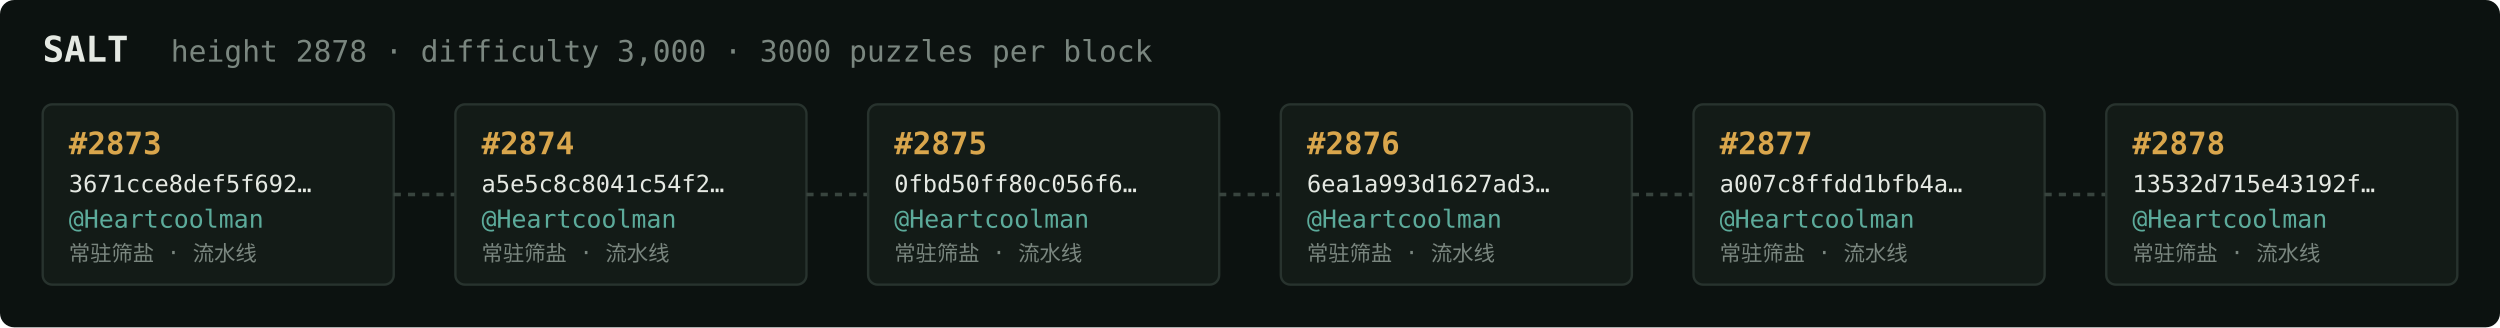
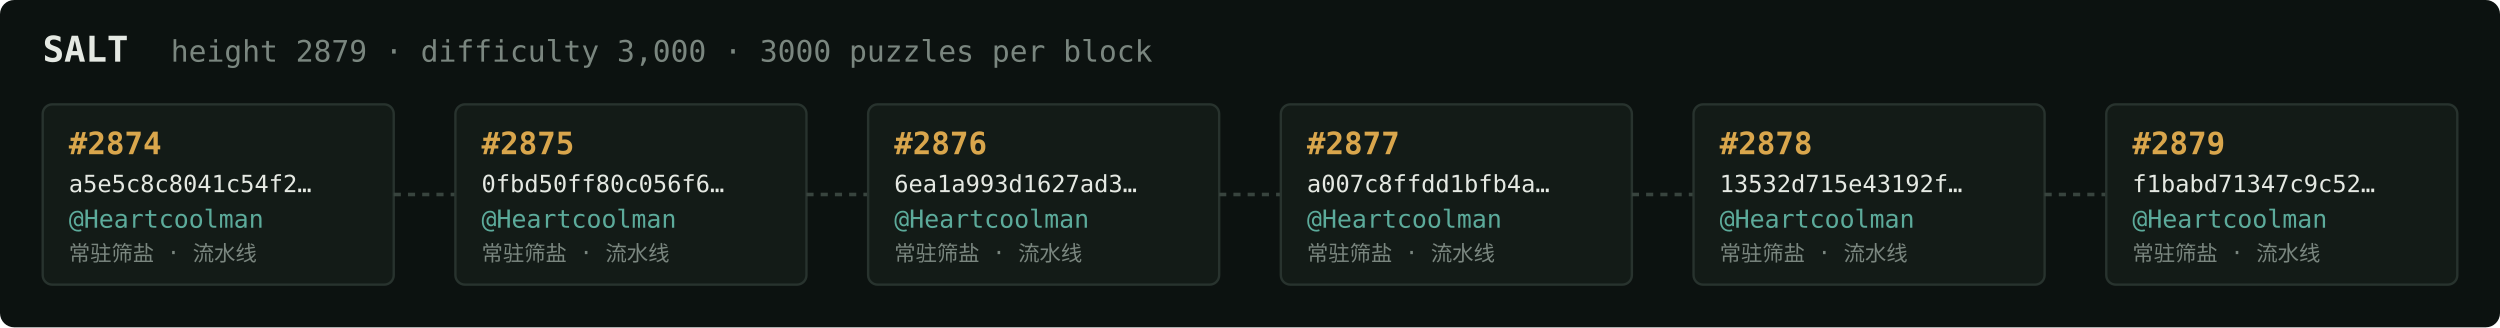
<svg xmlns="http://www.w3.org/2000/svg" width="1054" height="138" viewBox="0 0 1054 138" font-family="ui-monospace,SFMono-Regular,Menlo,monospace">
  <rect fill="#0c1210" width="1054" height="138" rx="6" />
  <text x="18" y="26" fill="#e5e9e3" font-size="15" font-weight="700">SALT</text>
-   <text x="72" y="26" fill="#7a867f" font-size="12.5">height 2878 · difficulty 3,000 · 3000 puzzles per block</text>
+   <text x="72" y="26" fill="#7a867f" font-size="12.5">height 2879 · difficulty 3,000 · 3000 puzzles per block</text>
  <rect x="18" y="44" width="148" height="76" rx="4" fill="#131b17" stroke="#28332e" stroke-width="1" />
-   <text x="29" y="65" fill="#d9a64c" font-size="13" font-weight="700">#2873</text>
-   <text x="29" y="81" fill="#e5e9e3" font-size="10">3671cce8def5f692…</text>
+   <text x="29" y="65" fill="#d9a64c" font-size="13" font-weight="700">#2874</text>
+   <text x="29" y="81" fill="#e5e9e3" font-size="10">a5e5c8c8041c54f2…</text>
  <text x="29" y="96" fill="#5cab9b" font-size="10.5">@Heartcoolman</text>
  <text x="29" y="110" fill="#7a867f" font-size="9">常驻筛盐 · 流水线</text>
  <line x1="166" y1="82.0" x2="192" y2="82.0" stroke="#38443e" stroke-width="1.5" stroke-dasharray="3 3" />
  <rect x="192" y="44" width="148" height="76" rx="4" fill="#131b17" stroke="#28332e" stroke-width="1" />
-   <text x="203" y="65" fill="#d9a64c" font-size="13" font-weight="700">#2874</text>
-   <text x="203" y="81" fill="#e5e9e3" font-size="10">a5e5c8c8041c54f2…</text>
+   <text x="203" y="65" fill="#d9a64c" font-size="13" font-weight="700">#2875</text>
+   <text x="203" y="81" fill="#e5e9e3" font-size="10">0fbd50ff80c056f6…</text>
  <text x="203" y="96" fill="#5cab9b" font-size="10.5">@Heartcoolman</text>
  <text x="203" y="110" fill="#7a867f" font-size="9">常驻筛盐 · 流水线</text>
  <line x1="340" y1="82.0" x2="366" y2="82.0" stroke="#38443e" stroke-width="1.5" stroke-dasharray="3 3" />
  <rect x="366" y="44" width="148" height="76" rx="4" fill="#131b17" stroke="#28332e" stroke-width="1" />
-   <text x="377" y="65" fill="#d9a64c" font-size="13" font-weight="700">#2875</text>
-   <text x="377" y="81" fill="#e5e9e3" font-size="10">0fbd50ff80c056f6…</text>
+   <text x="377" y="65" fill="#d9a64c" font-size="13" font-weight="700">#2876</text>
+   <text x="377" y="81" fill="#e5e9e3" font-size="10">6ea1a993d1627ad3…</text>
  <text x="377" y="96" fill="#5cab9b" font-size="10.5">@Heartcoolman</text>
  <text x="377" y="110" fill="#7a867f" font-size="9">常驻筛盐 · 流水线</text>
  <line x1="514" y1="82.0" x2="540" y2="82.0" stroke="#38443e" stroke-width="1.5" stroke-dasharray="3 3" />
  <rect x="540" y="44" width="148" height="76" rx="4" fill="#131b17" stroke="#28332e" stroke-width="1" />
-   <text x="551" y="65" fill="#d9a64c" font-size="13" font-weight="700">#2876</text>
-   <text x="551" y="81" fill="#e5e9e3" font-size="10">6ea1a993d1627ad3…</text>
+   <text x="551" y="65" fill="#d9a64c" font-size="13" font-weight="700">#2877</text>
+   <text x="551" y="81" fill="#e5e9e3" font-size="10">a007c8ffdd1bfb4a…</text>
  <text x="551" y="96" fill="#5cab9b" font-size="10.5">@Heartcoolman</text>
  <text x="551" y="110" fill="#7a867f" font-size="9">常驻筛盐 · 流水线</text>
  <line x1="688" y1="82.0" x2="714" y2="82.0" stroke="#38443e" stroke-width="1.5" stroke-dasharray="3 3" />
  <rect x="714" y="44" width="148" height="76" rx="4" fill="#131b17" stroke="#28332e" stroke-width="1" />
-   <text x="725" y="65" fill="#d9a64c" font-size="13" font-weight="700">#2877</text>
-   <text x="725" y="81" fill="#e5e9e3" font-size="10">a007c8ffdd1bfb4a…</text>
+   <text x="725" y="65" fill="#d9a64c" font-size="13" font-weight="700">#2878</text>
+   <text x="725" y="81" fill="#e5e9e3" font-size="10">13532d715e43192f…</text>
  <text x="725" y="96" fill="#5cab9b" font-size="10.5">@Heartcoolman</text>
  <text x="725" y="110" fill="#7a867f" font-size="9">常驻筛盐 · 流水线</text>
  <line x1="862" y1="82.0" x2="888" y2="82.0" stroke="#38443e" stroke-width="1.5" stroke-dasharray="3 3" />
  <rect x="888" y="44" width="148" height="76" rx="4" fill="#131b17" stroke="#28332e" stroke-width="1" />
-   <text x="899" y="65" fill="#d9a64c" font-size="13" font-weight="700">#2878</text>
-   <text x="899" y="81" fill="#e5e9e3" font-size="10">13532d715e43192f…</text>
+   <text x="899" y="65" fill="#d9a64c" font-size="13" font-weight="700">#2879</text>
+   <text x="899" y="81" fill="#e5e9e3" font-size="10">f1babd71347c9c52…</text>
  <text x="899" y="96" fill="#5cab9b" font-size="10.5">@Heartcoolman</text>
  <text x="899" y="110" fill="#7a867f" font-size="9">常驻筛盐 · 流水线</text>
</svg>
